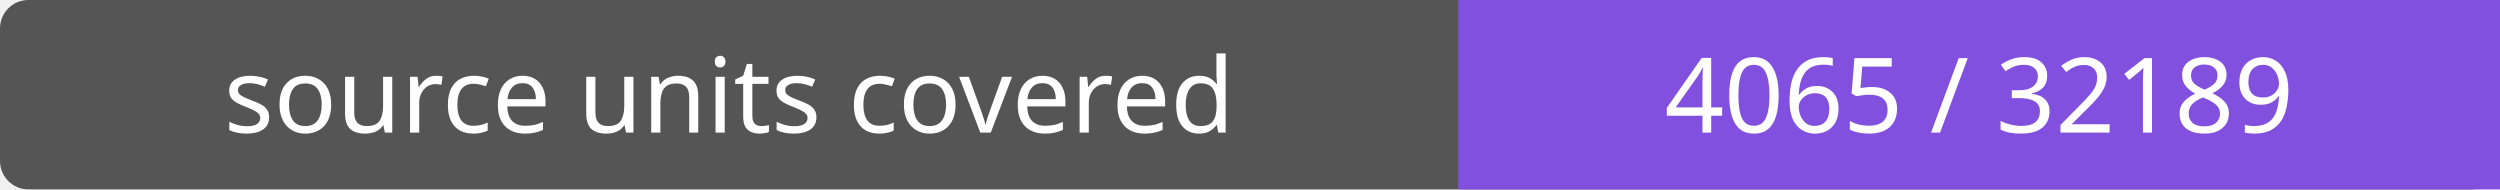
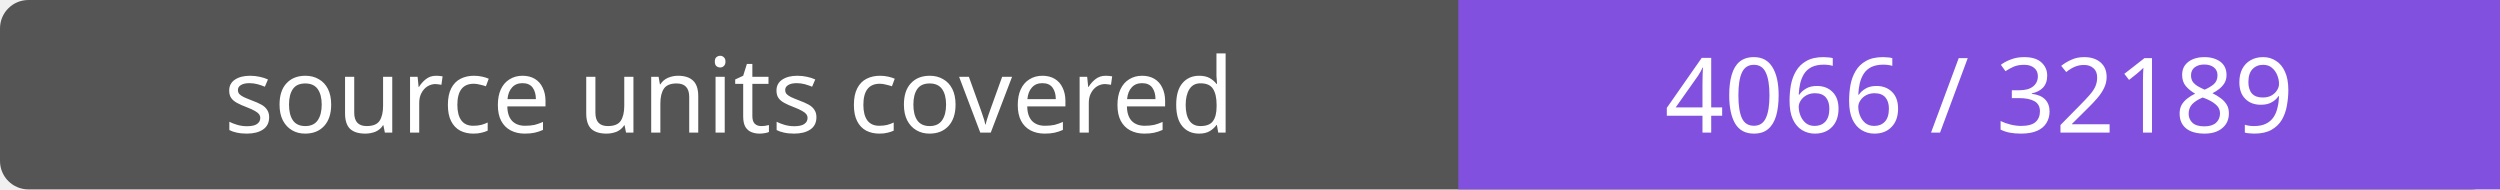
- <svg xmlns="http://www.w3.org/2000/svg" width="264" height="20" role="img" aria-label="source units covered: 4065 / 32189">
+ <svg xmlns="http://www.w3.org/2000/svg" width="264" height="20" role="img" aria-label="source units covered: 4066 / 32189">
  <rect width="264" height="20" rx="3" fill="#555" />
  <path fill="#8250df" d="M154 0h110v20H154z" />
  <g fill="#fff" text-anchor="middle" font-family="Verdana,sans-serif" font-size="11">
    <text x="77.0" y="14">source units covered</text>
-     <text x="209.0" y="14">4065 / 32189</text>
+     <text x="209.0" y="14">4066 / 32189</text>
  </g>
</svg>
